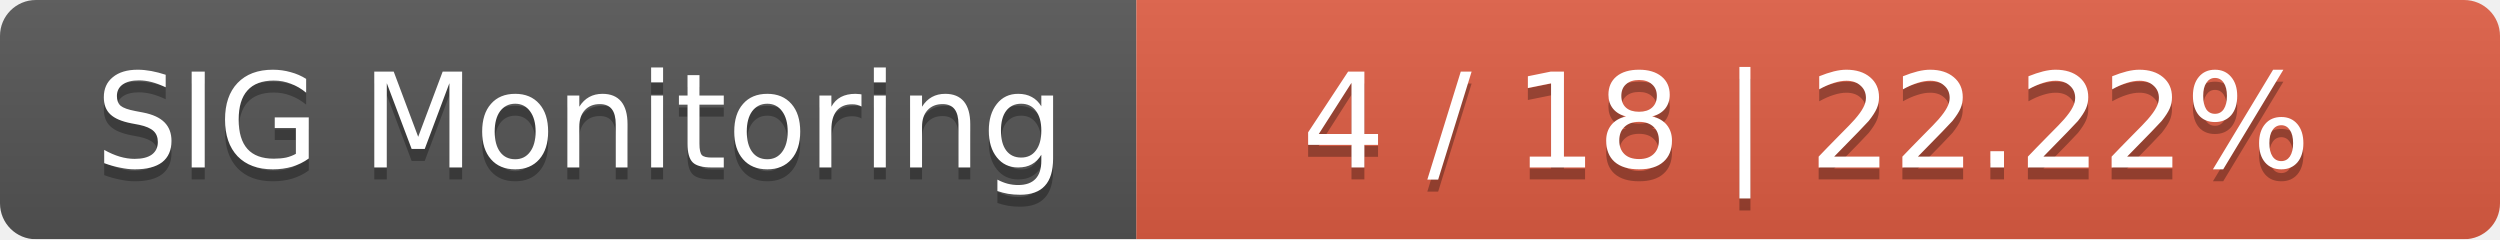
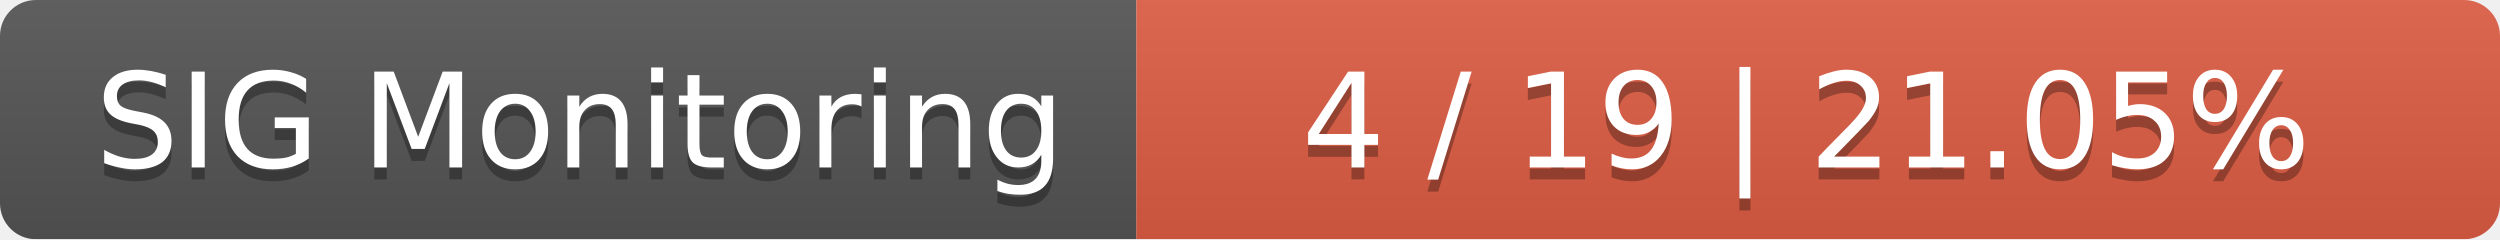
<svg xmlns="http://www.w3.org/2000/svg" width="209" height="20">
  <linearGradient id="smooth" x2="0" y2="100%">
    <stop offset="0" stop-color="#bbb" stop-opacity=".1" />
    <stop offset="1" stop-opacity=".1" />
  </linearGradient>
  <mask id="round">
    <rect width="209" height="20" rx="3" fill="#fff" />
  </mask>
  <g mask="url(#round)">
    <rect width="95" height="20" fill="#555" />
    <rect x="95" width="114" height="20" fill="#e05d44" />
    <rect width="209" height="20" fill="url(#smooth)" />
  </g>
  <g fill="#fff" text-anchor="middle" font-family="DejaVu Sans,Verdana,Geneva,sans-serif" font-size="11">
    <text x="48.5" y="15" fill="#010101" fill-opacity=".3">SIG Monitoring</text>
    <text x="48.5" y="14">SIG Monitoring</text>
-     <text x="151" y="15" fill="#010101" fill-opacity=".3">4 / 18    |    22.22%</text>
-     <text x="151" y="14">4 / 18    |    22.22%</text>
+     <text x="151" y="15" fill="#010101" fill-opacity=".3">4 / 19    |    21.05%</text>
+     <text x="151" y="14">4 / 19    |    21.05%</text>
  </g>
</svg>
